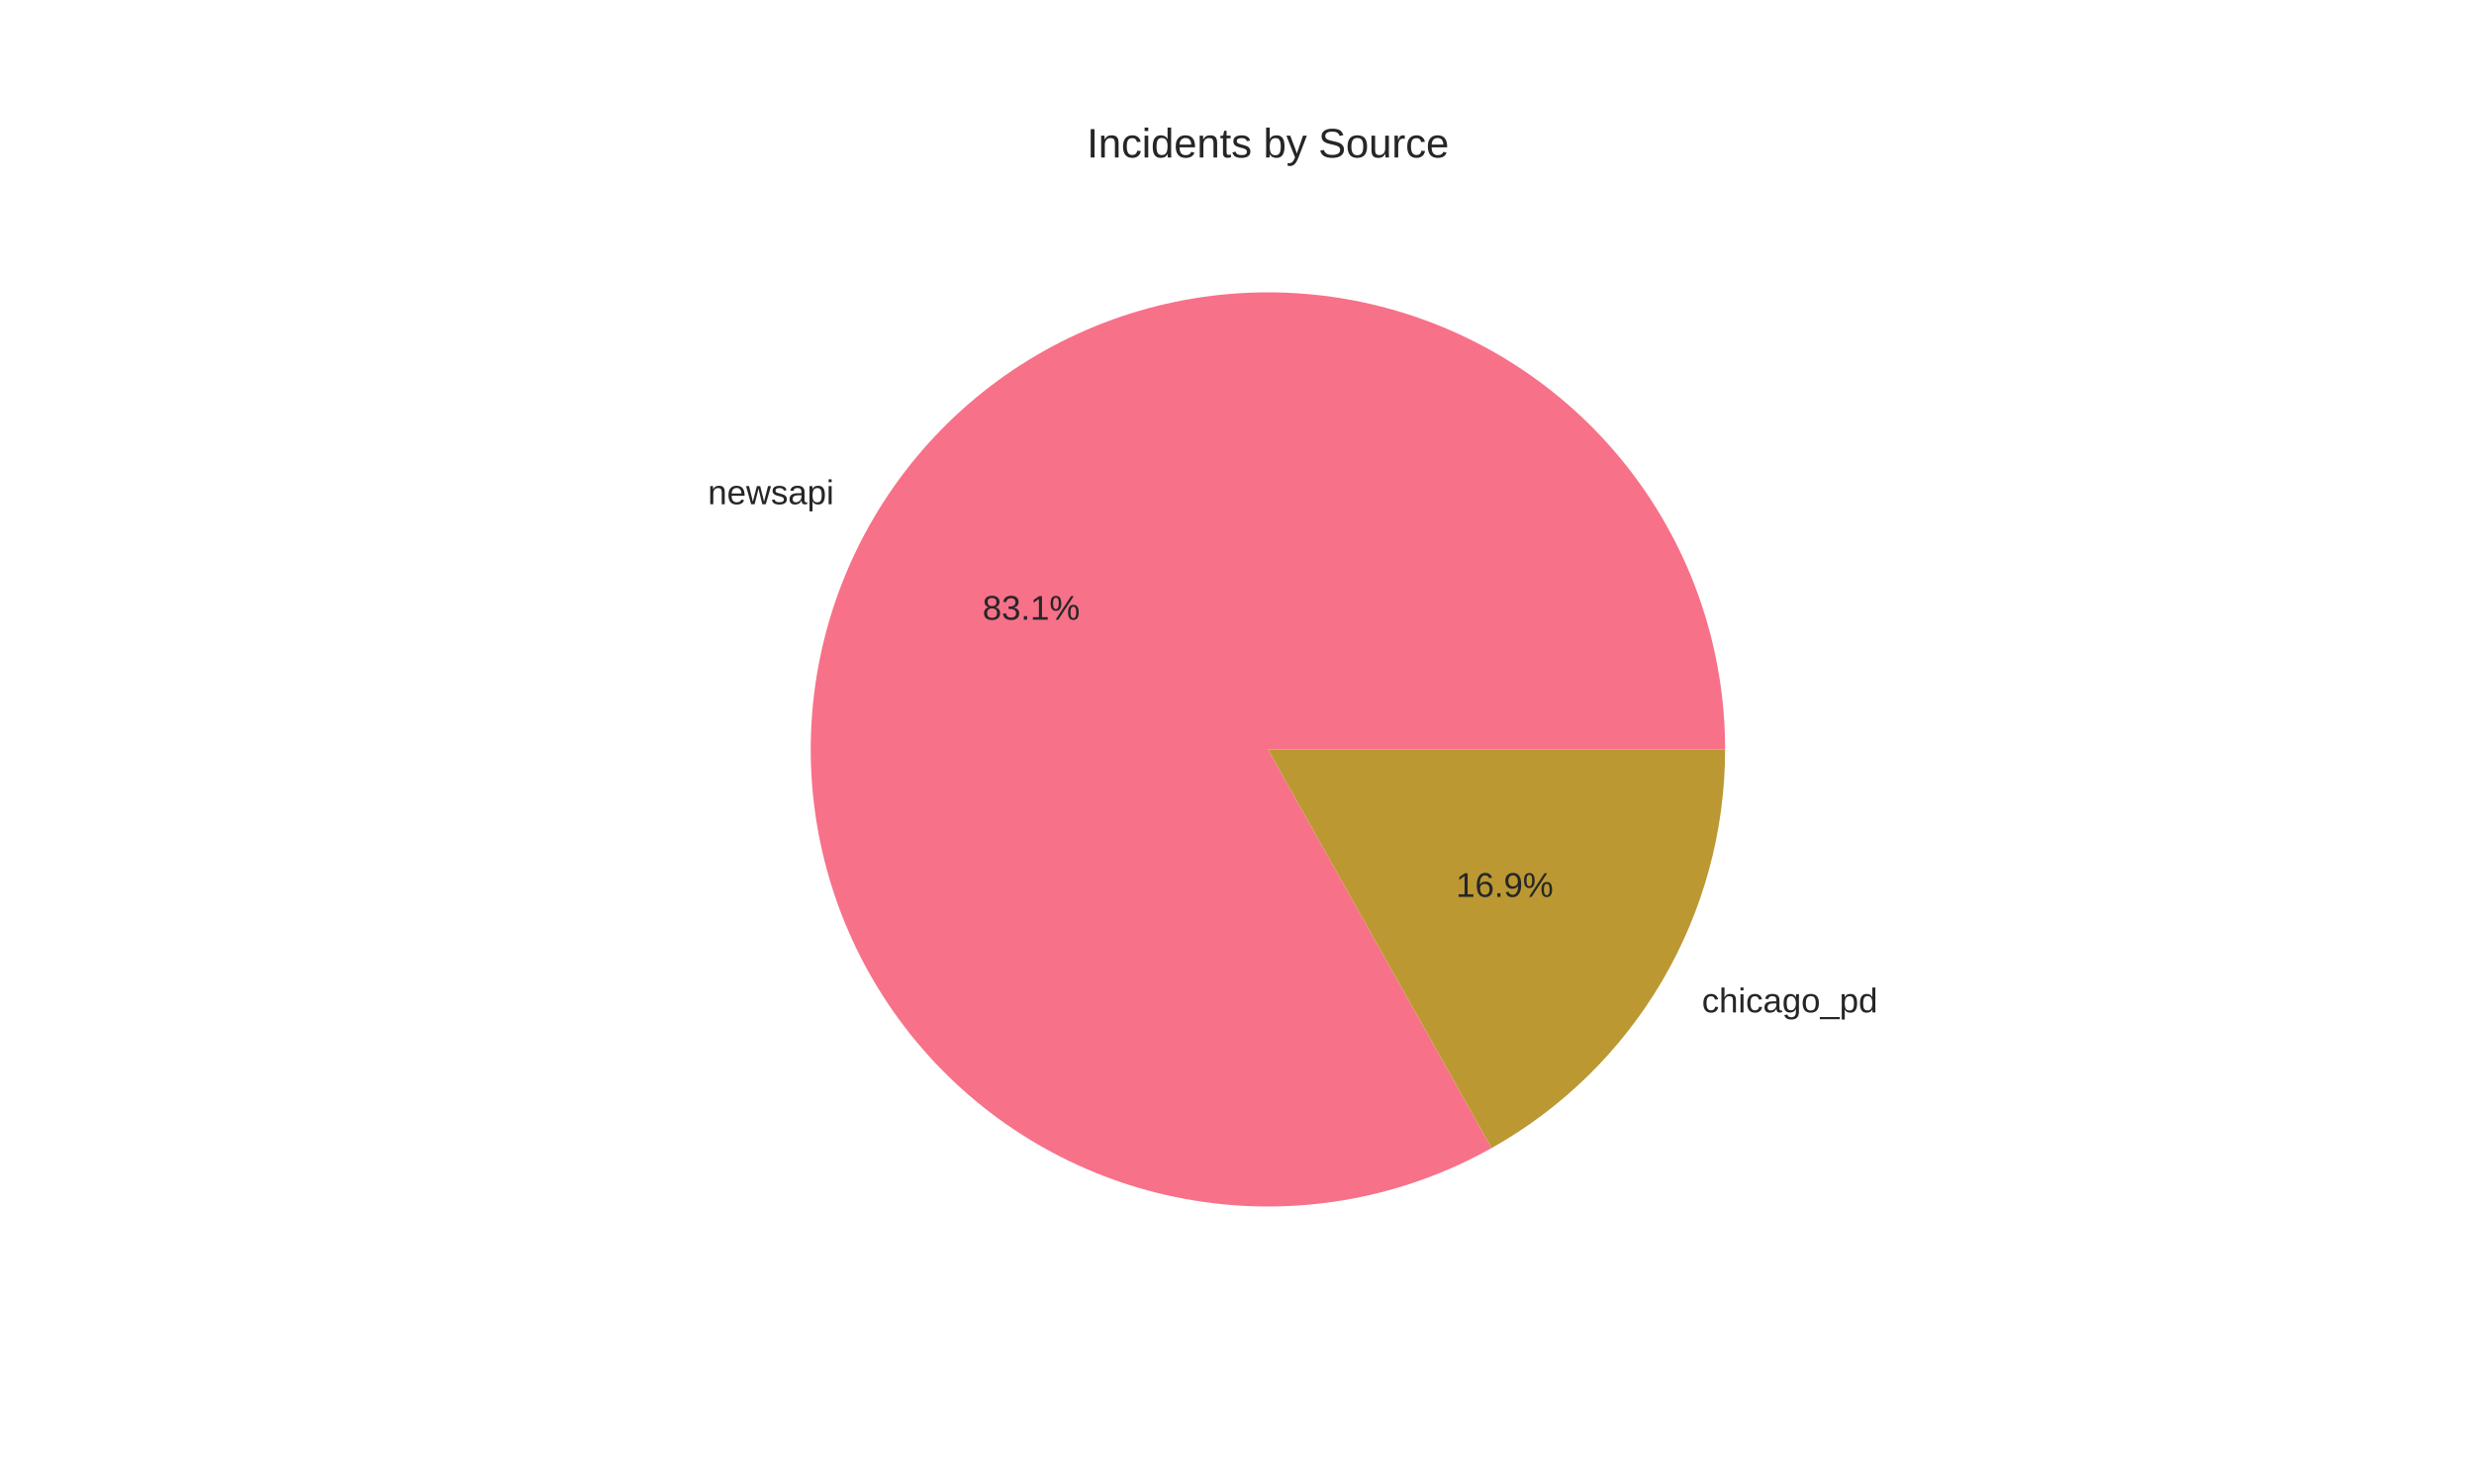
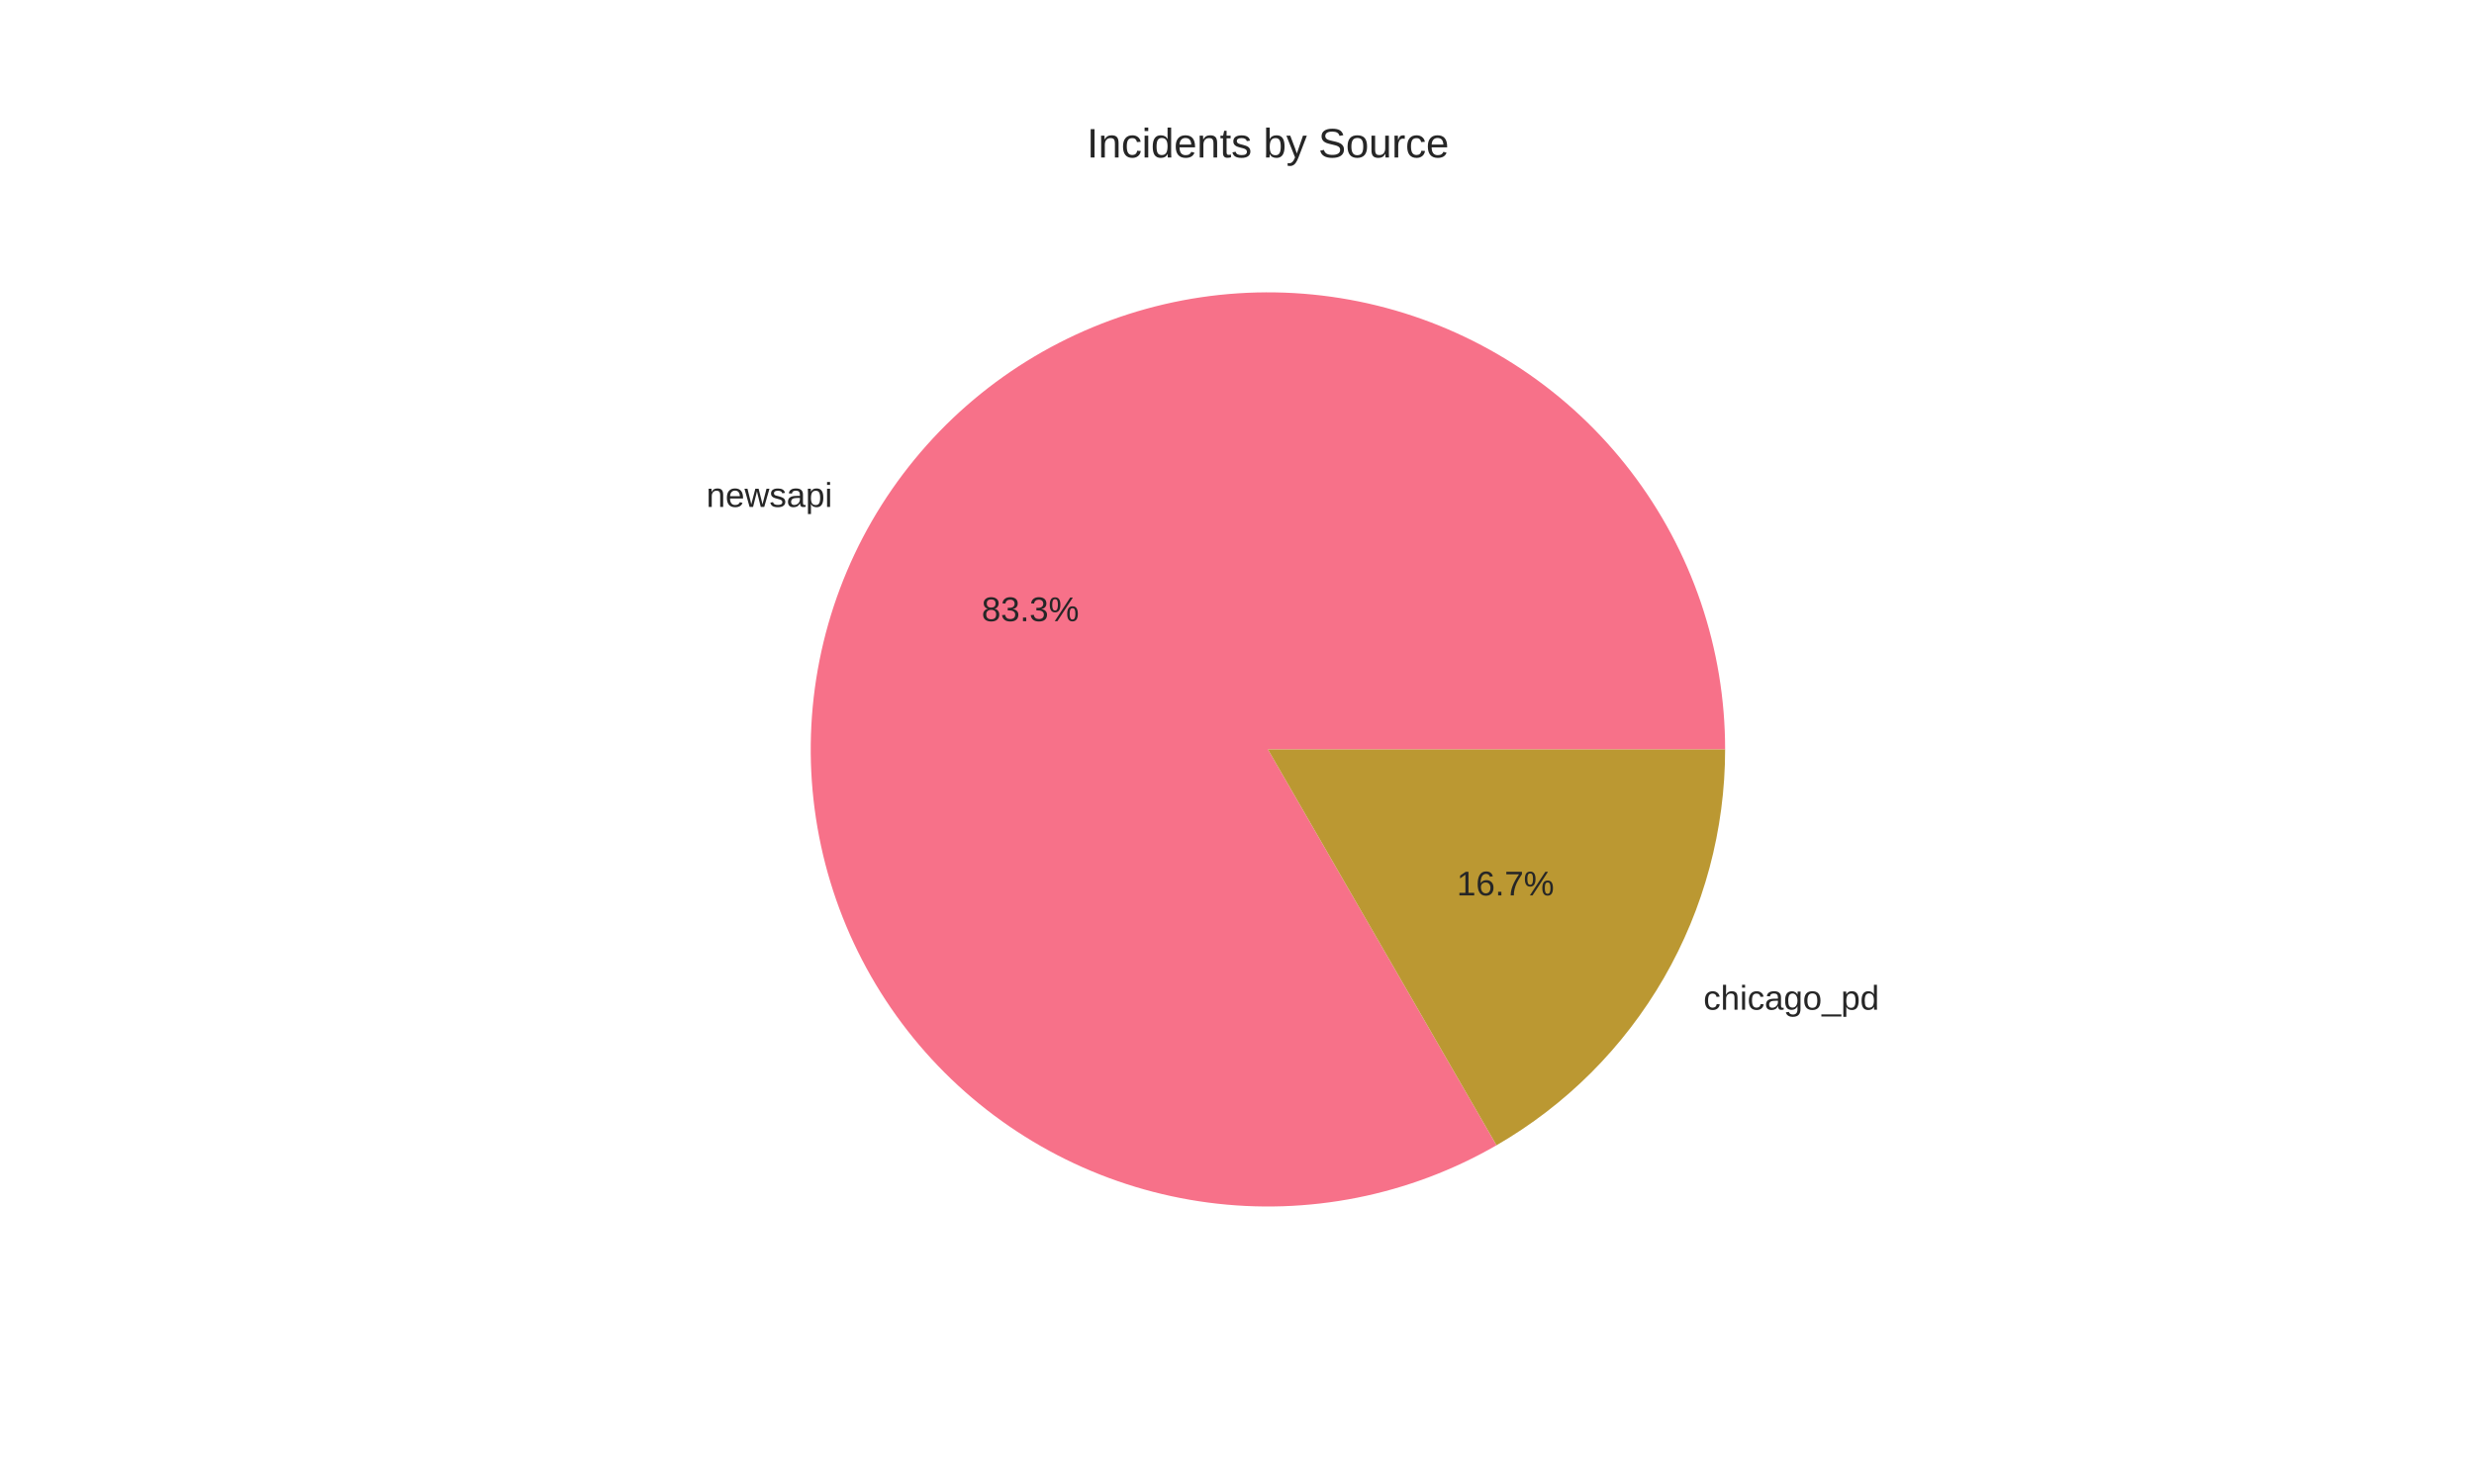
<svg xmlns="http://www.w3.org/2000/svg" width="720pt" height="432pt" viewBox="0 0 720 432" version="1.1">
  <defs>
    <style type="text/css">*{stroke-linejoin: round; stroke-linecap: butt}</style>
  </defs>
  <g id="figure_1">
    <g id="patch_1">
      <path d="M 0 432  L 720 432  L 720 0  L 0 0  z " style="fill: #ffffff" />
    </g>
    <g id="axes_1">
      <g id="matplotlib.axis_1" />
      <g id="matplotlib.axis_2" />
      <g id="patch_2">
-         <path d="M 502.056 218.16  C 502.056 203.648 499.682 189.233 495.028 175.488  C 490.374 161.742 483.502 148.851 474.685 137.324  C 465.869 125.797 455.226 115.79 443.178 107.7  C 431.131 99.609 417.84 93.544 403.834 89.745  C 389.829 85.946 375.295 84.463 360.811 85.356  C 346.326 86.249 332.085 89.506 318.652 94.998  C 305.219 100.489 292.775 108.141 281.812 117.65  C 270.85 127.159 261.517 138.398 254.184 150.921  C 246.85 163.444 241.614 177.082 238.684 191.295  C 235.754 205.508 235.169 220.106 236.952 234.508  C 238.735 248.91 242.862 262.923 249.17 275.993  C 255.478 289.062 263.881 301.012 274.047 311.368  C 284.213 321.725 296.005 330.348 308.955 336.897  C 321.906 343.446 335.84 347.832 350.207 349.882  C 364.573 351.932 379.179 351.617 393.444 348.951  C 407.709 346.285 421.442 341.304 434.099 334.203  L 369 218.16  z " style="fill: #f77189" />
+         <path d="M 502.056 218.16  C 502.056 203.614 499.671 189.165 494.995 175.391  C 490.319 161.616 483.416 148.701 474.56 137.161  C 465.705 125.62 455.017 115.61 442.922 107.528  C 430.827 99.446 417.488 93.403 403.437 89.638  C 389.387 85.873 374.813 84.437 360.298 85.389  C 345.782 86.34 331.521 89.666 318.082 95.232  C 304.642 100.799 292.207 108.532 281.27 118.123  C 270.333 127.714 261.043 139.034 253.77 151.632  C 246.497 164.23 241.339 177.935 238.501 192.202  C 235.663 206.469 235.184 221.105 237.082 235.527  C 238.981 249.949 243.232 263.963 249.666 277.009  C 256.099 290.055 264.629 301.959 274.915 312.245  C 285.201 322.531 297.104 331.061 310.151 337.494  C 323.197 343.928 337.211 348.179 351.633 350.078  C 366.055 351.976 380.691 351.497 394.958 348.659  C 409.225 345.821 422.93 340.663 435.528 333.39  L 369 218.16  z " style="fill: #f77189" />
      </g>
      <g id="patch_3">
-         <path d="M 434.099 334.203  C 454.71 322.641 471.874 305.793 483.816 285.399  C 495.759 265.005 502.056 241.793 502.056 218.16  L 369 218.16  z " style="fill: #bb9832" />
+         <path d="M 435.528 333.39  C 455.754 321.713 472.553 304.914 484.23 284.688  C 495.907 264.462 502.056 241.514 502.056 218.16  L 369 218.16  z " style="fill: #bb9832" />
      </g>
      <g id="text_1">
-         <text style="fill: #262626; font: 10px 'Arial', 'Liberation Sans', 'DejaVu Sans', 'Bitstream Vera Sans', sans-serif; text-anchor: end" x="242.702" y="146.783" transform="rotate(-0 242.7019 146.7831)">newsapi</text>
+         <text style="fill: #262626; font: 10px 'Arial', 'Liberation Sans', 'DejaVu Sans', 'Bitstream Vera Sans', sans-serif; text-anchor: end" x="242.247" y="147.565" transform="rotate(-0 242.2471 147.5651)">newsapi</text>
      </g>
      <g id="text_2">
-         <text style="fill: #262626; font: 10px 'Arial', 'Liberation Sans', 'DejaVu Sans', 'Bitstream Vera Sans', sans-serif; text-anchor: middle" x="300.11" y="180.403" transform="rotate(-0 300.1101 180.4026)">83.1%</text>
+         <text style="fill: #262626; font: 10px 'Arial', 'Liberation Sans', 'DejaVu Sans', 'Bitstream Vera Sans', sans-serif; text-anchor: middle" x="299.862" y="180.829" transform="rotate(-0 299.8621 180.8291)">83.3%</text>
      </g>
      <g id="text_3">
-         <text style="fill: #262626; font: 10px 'Arial', 'Liberation Sans', 'DejaVu Sans', 'Bitstream Vera Sans', sans-serif; text-anchor: start" x="495.298" y="294.709" transform="rotate(-0 495.2981 294.7088)">chicago_pd</text>
+         <text style="fill: #262626; font: 10px 'Arial', 'Liberation Sans', 'DejaVu Sans', 'Bitstream Vera Sans', sans-serif; text-anchor: start" x="495.753" y="293.927" transform="rotate(-0 495.7529 293.9268)">chicago_pd</text>
      </g>
      <g id="text_4">
-         <text style="fill: #262626; font: 10px 'Arial', 'Liberation Sans', 'DejaVu Sans', 'Bitstream Vera Sans', sans-serif; text-anchor: middle" x="437.89" y="261.089" transform="rotate(-0 437.8899 261.0893)">16.9%</text>
+         <text style="fill: #262626; font: 10px 'Arial', 'Liberation Sans', 'DejaVu Sans', 'Bitstream Vera Sans', sans-serif; text-anchor: middle" x="438.138" y="260.663" transform="rotate(-0 438.1379 260.6627)">16.7%</text>
      </g>
      <g id="text_5">
        <text style="fill: #262626; font: 12px 'Arial', 'Liberation Sans', 'DejaVu Sans', 'Bitstream Vera Sans', sans-serif; text-anchor: middle" x="369" y="45.84" transform="rotate(-0 369 45.84)">Incidents by Source</text>
      </g>
    </g>
  </g>
</svg>
